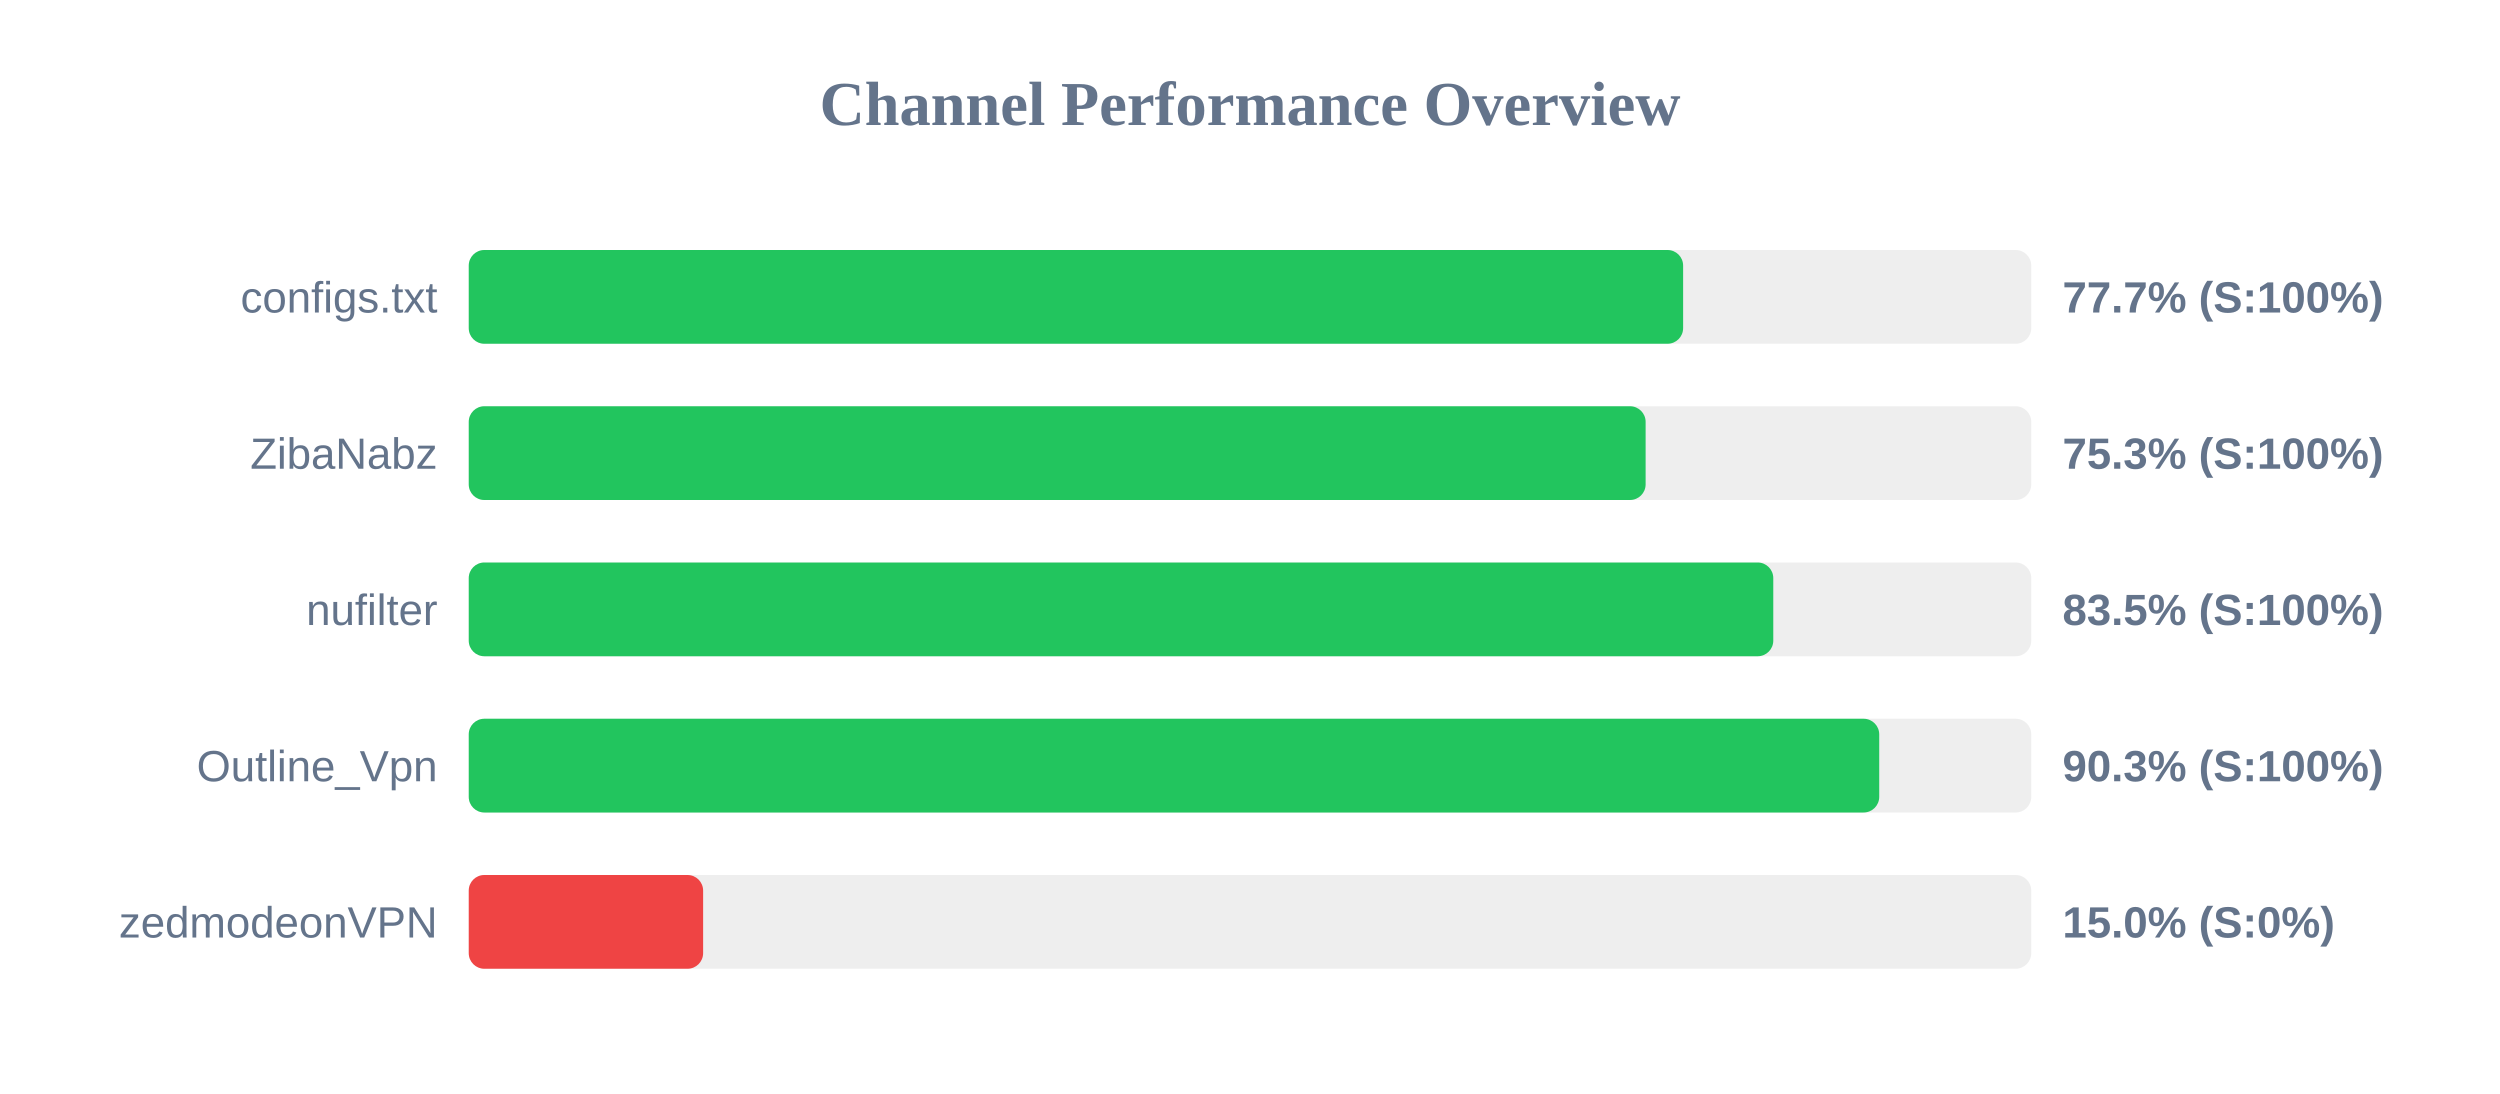
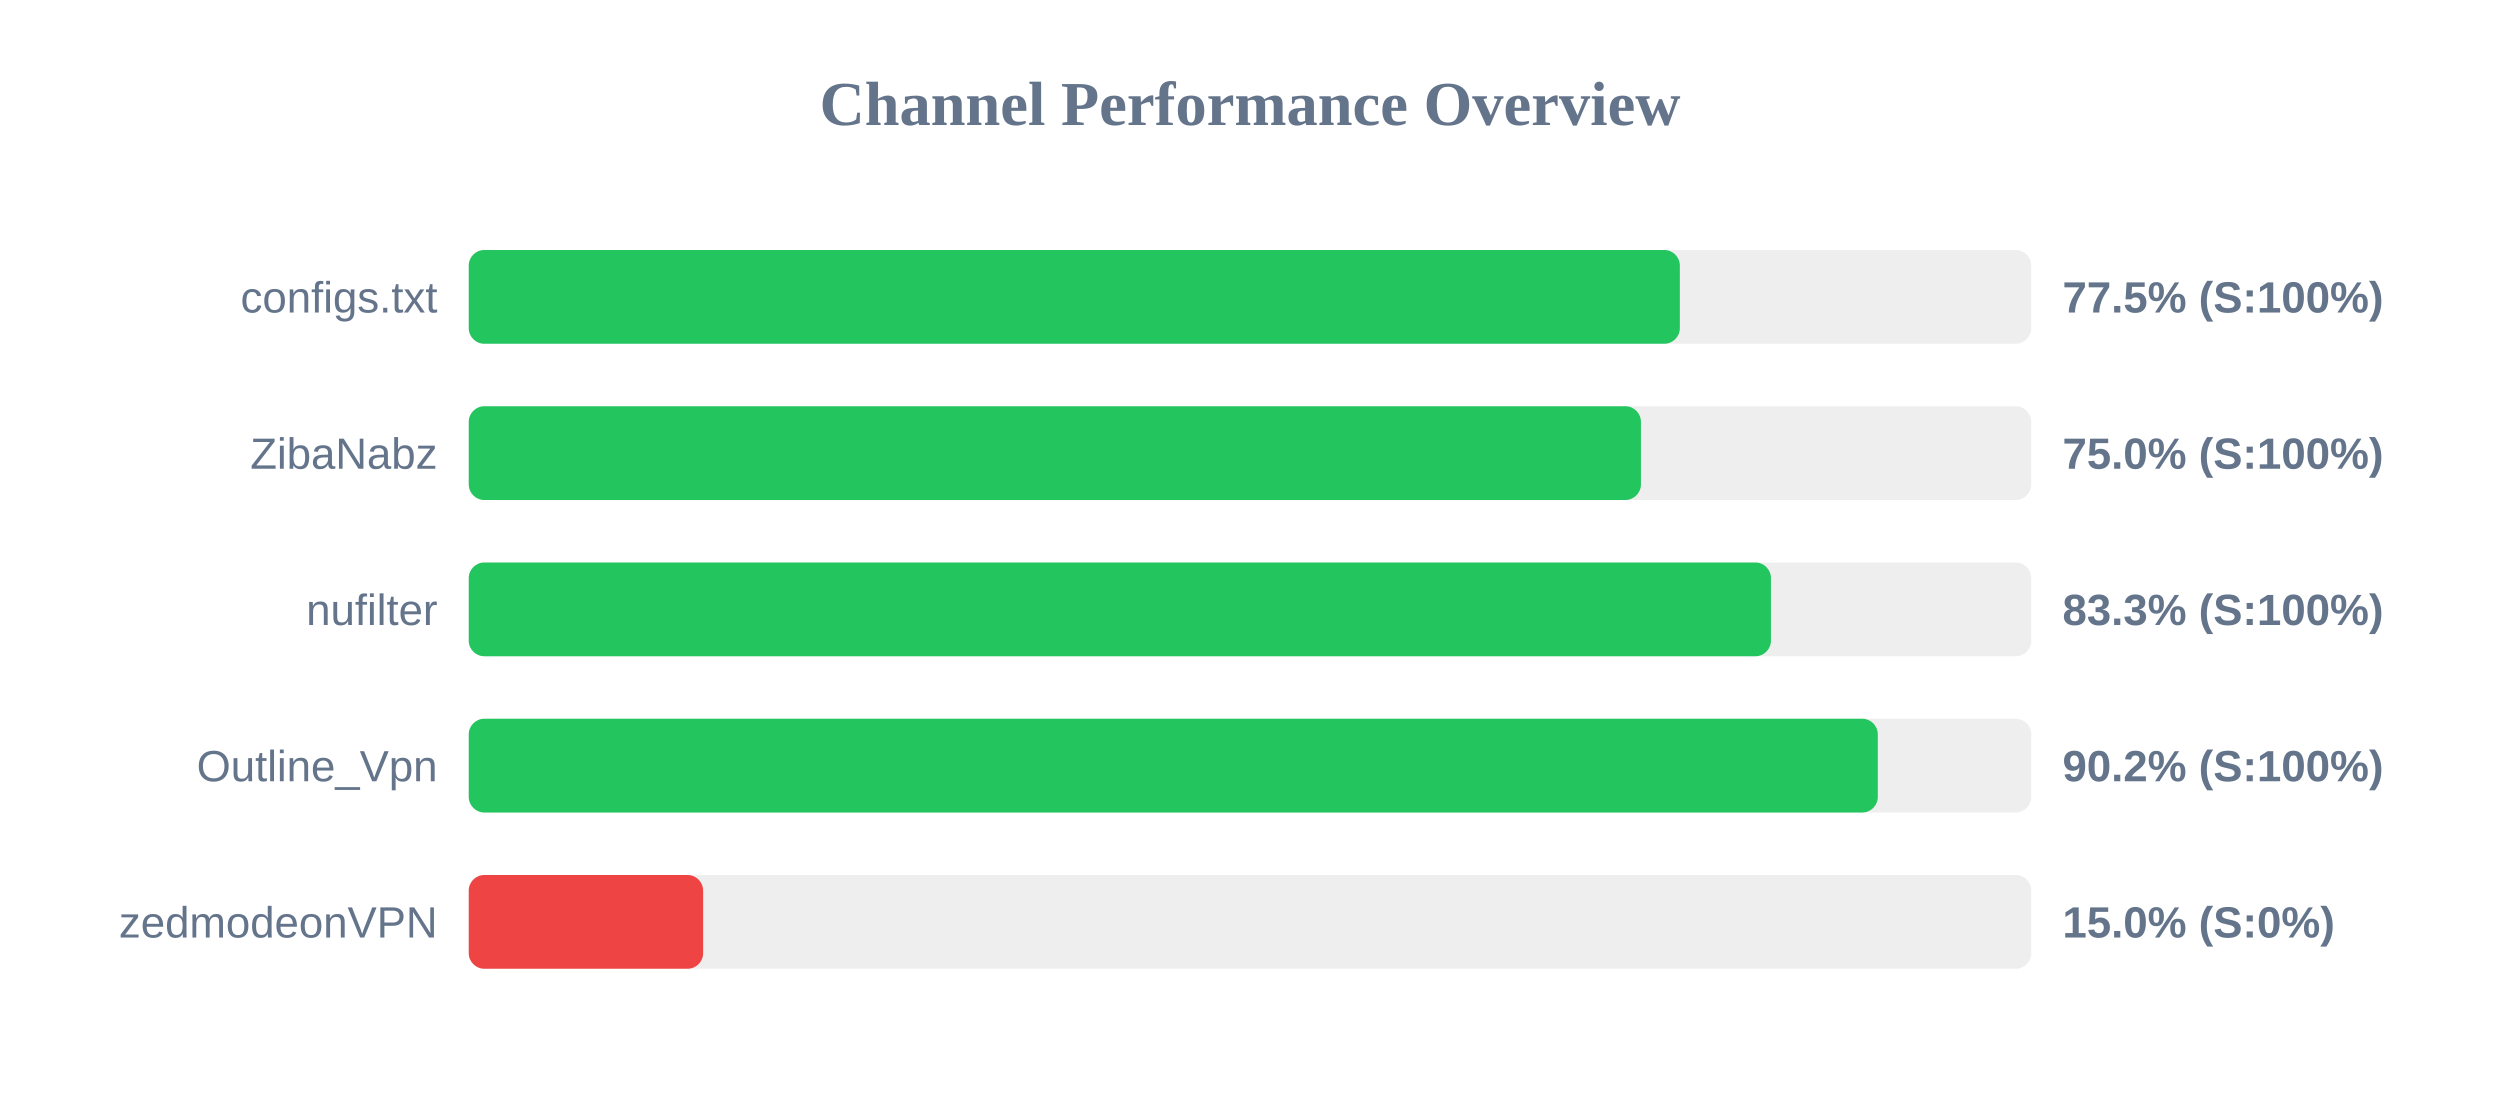
<svg xmlns="http://www.w3.org/2000/svg" width="800" height="350" version="1.1">
  <style>
        .row { font: 14px Arial; fill: #64748b; }
        .score { font: bold 14px Arial; fill: #64748b; }
    </style>
  <text x="400" y="40" text-anchor="middle" font-size="20px" font-weight="bold" fill="#64748b">Channel Performance Overview</text>
  <rect x="150" y="80" width="500" height="30" fill="#eee" rx="5" />
-   <rect x="150" y="80" width="388.6" height="30" fill="#22c55e" rx="5" />
+   <rect x="150" y="80" width="387.55" height="30" fill="#22c55e" rx="5" />
  <text x="140" y="100" text-anchor="end" class="row">configs.txt</text>
-   <text x="660" y="100" text-anchor="start" class="score">77.7% (S:100%)</text>
+   <text x="660" y="100" text-anchor="start" class="score">77.5% (S:100%)</text>
  <rect x="150" y="130" width="500" height="30" fill="#eee" rx="5" />
-   <rect x="150" y="130" width="376.6" height="30" fill="#22c55e" rx="5" />
+   <rect x="150" y="130" width="375.1" height="30" fill="#22c55e" rx="5" />
  <text x="140" y="150" text-anchor="end" class="row">ZibaNabz</text>
-   <text x="660" y="150" text-anchor="start" class="score">75.3% (S:100%)</text>
+   <text x="660" y="150" text-anchor="start" class="score">75.0% (S:100%)</text>
  <rect x="150" y="180" width="500" height="30" fill="#eee" rx="5" />
-   <rect x="150" y="180" width="417.45" height="30" fill="#22c55e" rx="5" />
+   <rect x="150" y="180" width="416.7" height="30" fill="#22c55e" rx="5" />
  <text x="140" y="200" text-anchor="end" class="row">nufilter</text>
-   <text x="660" y="200" text-anchor="start" class="score">83.5% (S:100%)</text>
+   <text x="660" y="200" text-anchor="start" class="score">83.3% (S:100%)</text>
  <rect x="150" y="230" width="500" height="30" fill="#eee" rx="5" />
-   <rect x="150" y="230" width="451.35" height="30" fill="#22c55e" rx="5" />
+   <rect x="150" y="230" width="450.9" height="30" fill="#22c55e" rx="5" />
  <text x="140" y="250" text-anchor="end" class="row">Outline_Vpn</text>
-   <text x="660" y="250" text-anchor="start" class="score">90.3% (S:100%)</text>
+   <text x="660" y="250" text-anchor="start" class="score">90.2% (S:100%)</text>
  <rect x="150" y="280" width="500" height="30" fill="#eee" rx="5" />
  <rect x="150" y="280" width="75.0" height="30" fill="#ef4444" rx="5" />
  <text x="140" y="300" text-anchor="end" class="row">zedmodeonVPN</text>
  <text x="660" y="300" text-anchor="start" class="score">15.0% (S:0%)</text>
</svg>
